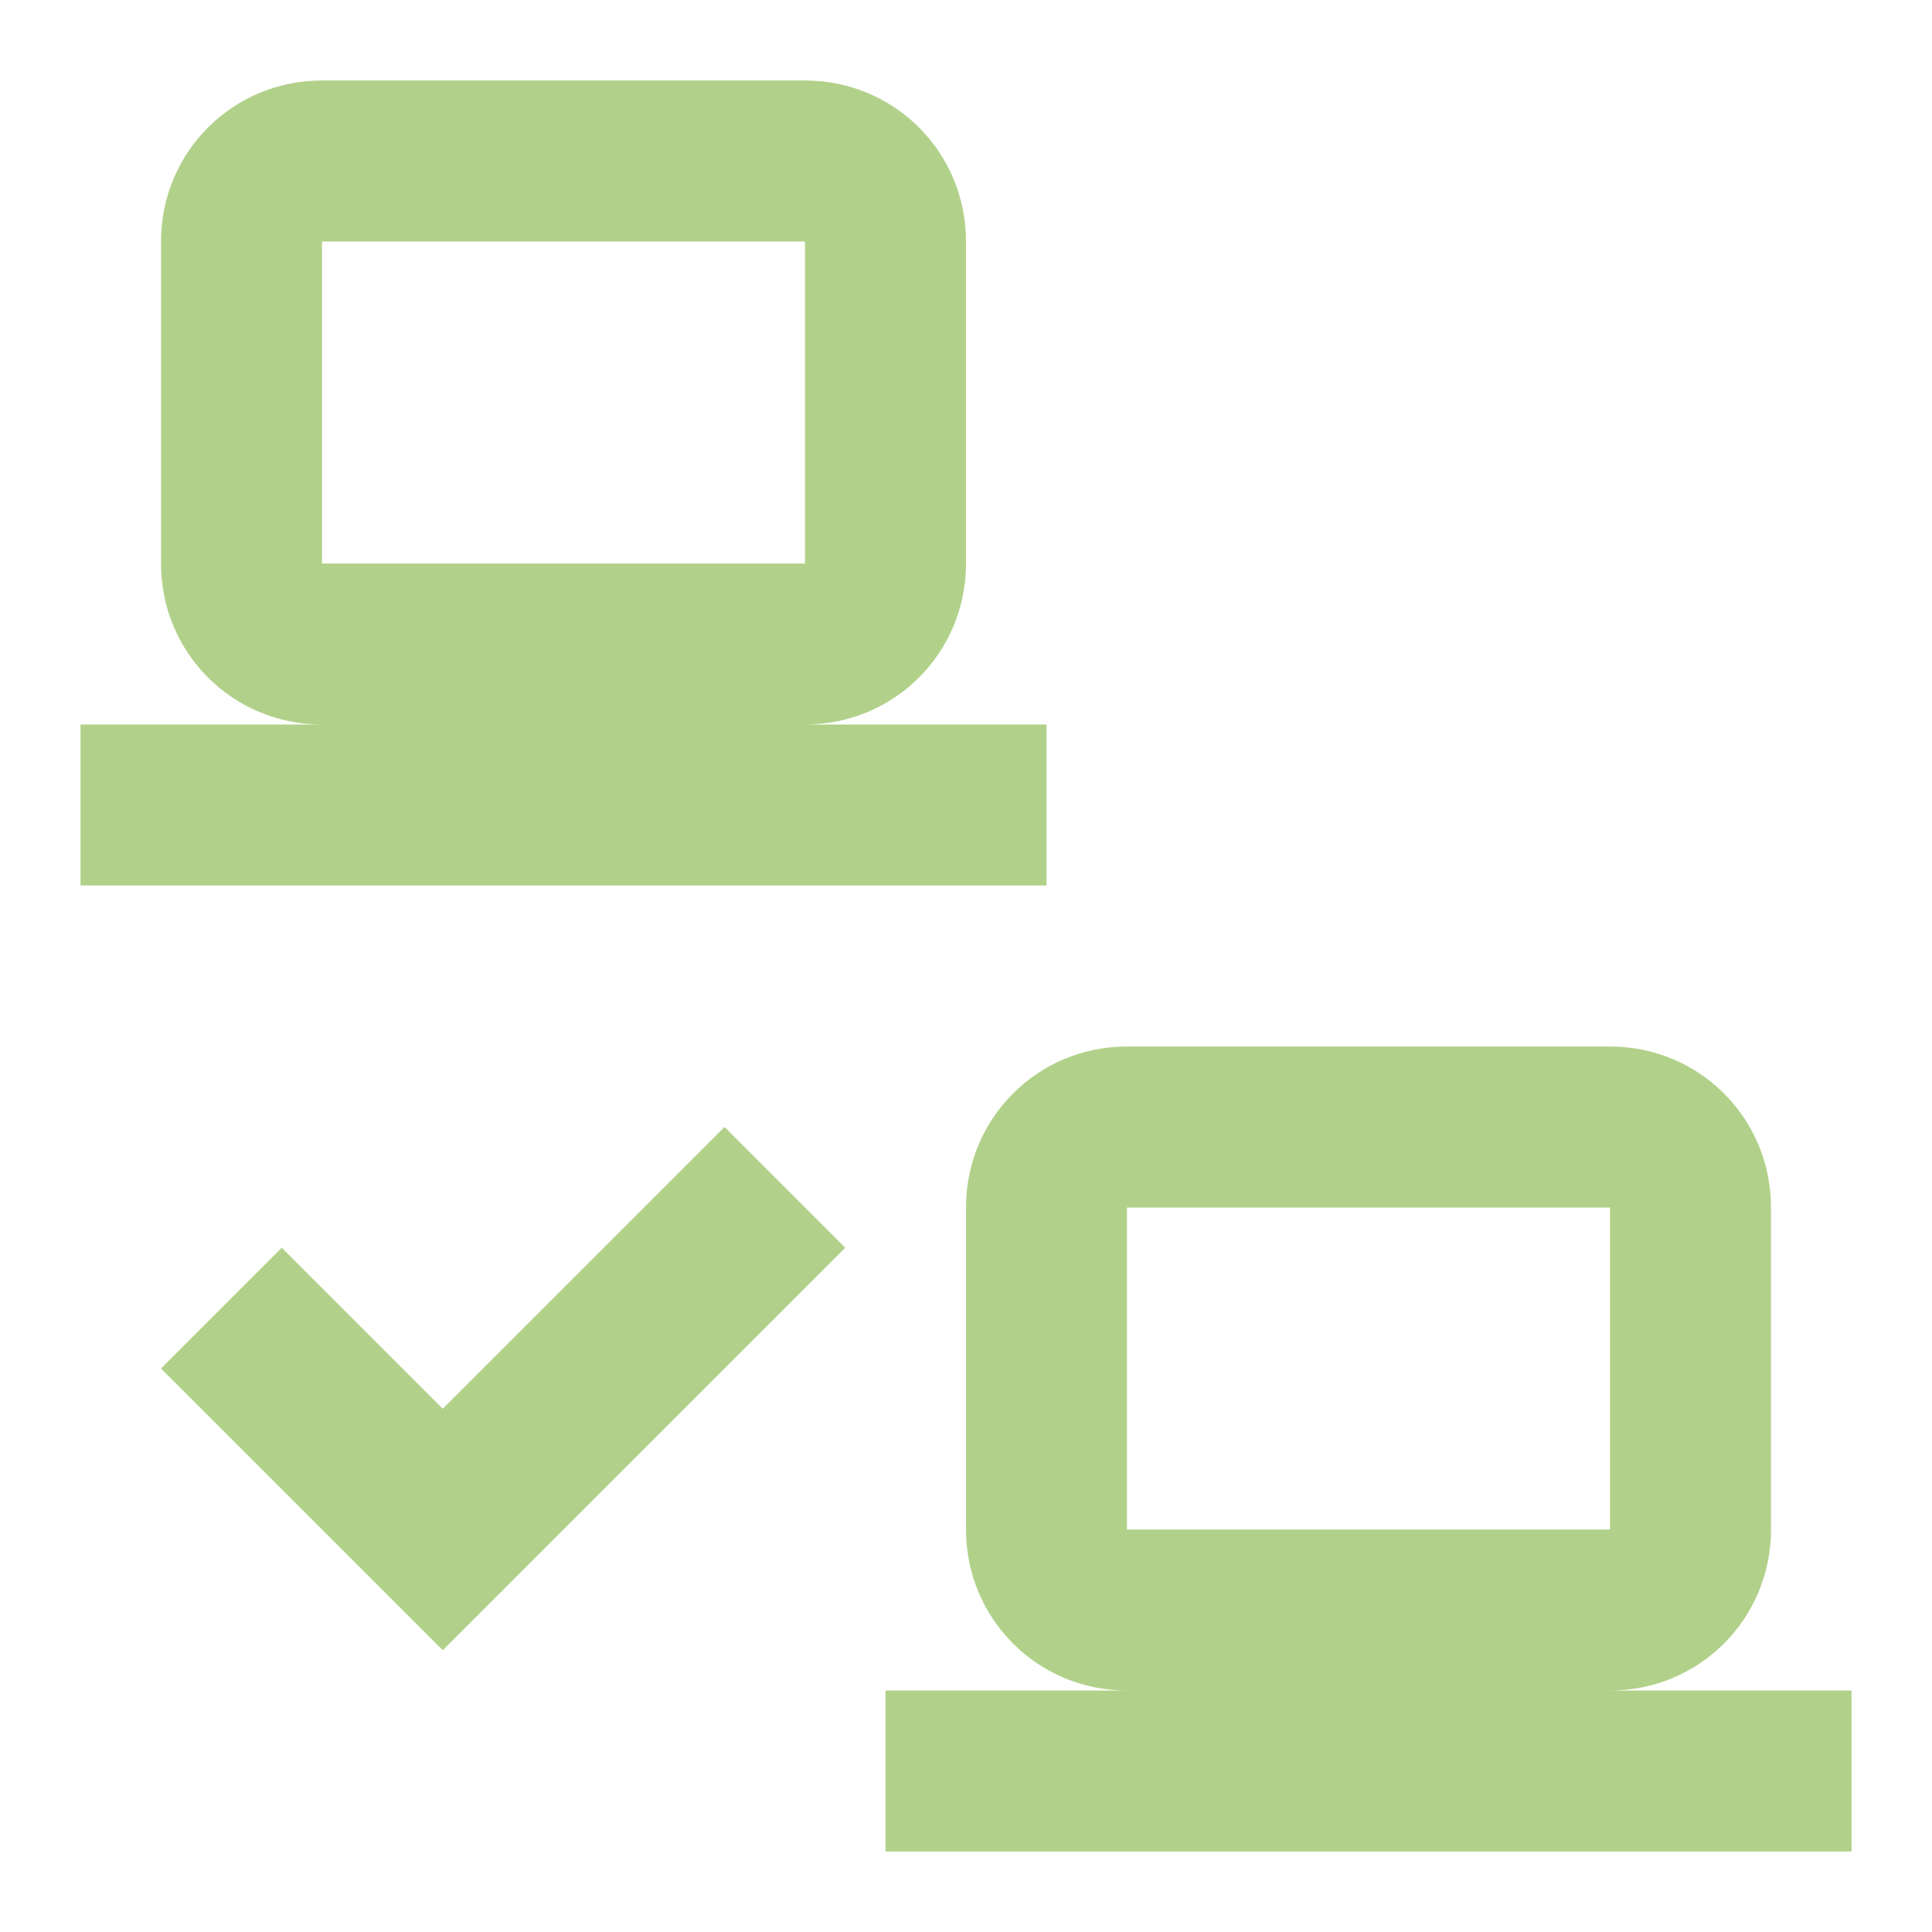
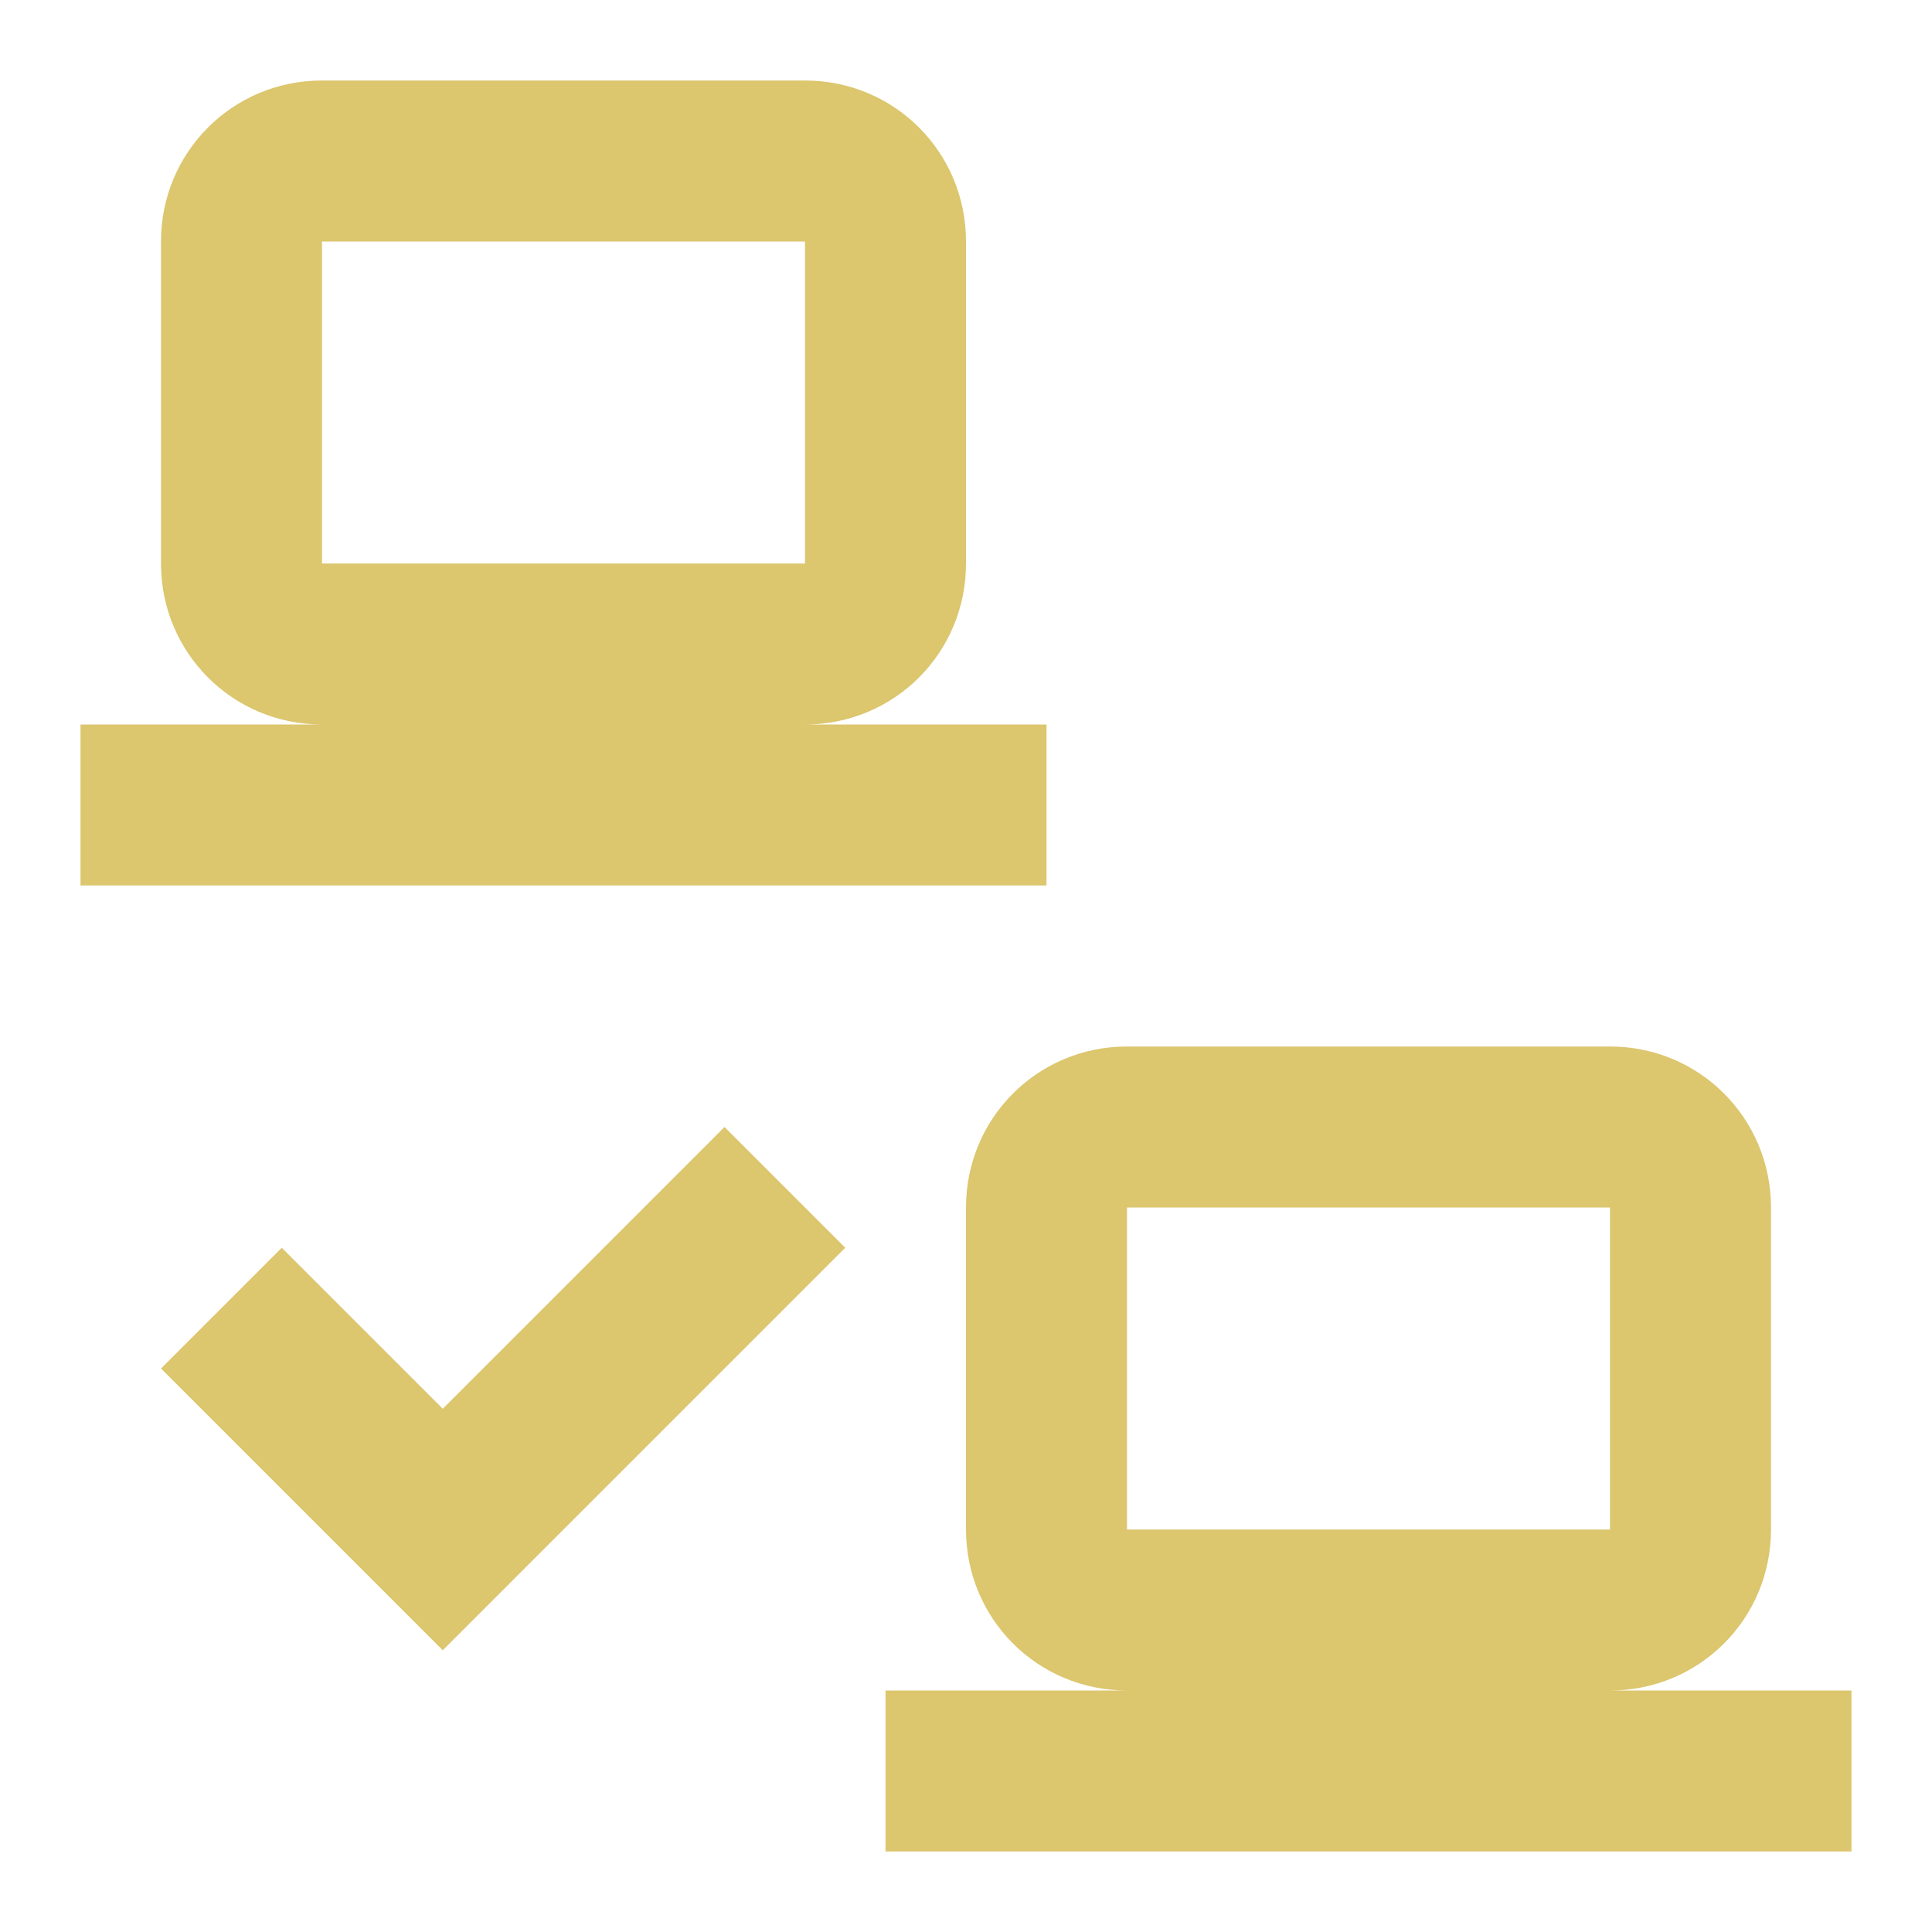
- <svg xmlns="http://www.w3.org/2000/svg" fill="#B1D18A" preserveAspectRatio="xMidYMid meet" id="mdi-lan-check" viewBox="0 0 24 24">
+ <svg xmlns="http://www.w3.org/2000/svg" fill="#DCC66E" preserveAspectRatio="xMidYMid meet" id="mdi-lan-check" viewBox="0 0 24 24">
  <path d="M4 1C2.89 1 2 1.89 2 3V7C2 8.11 2.89 9 4 9H1V11H13V9H10C11.11 9 12 8.11 12 7V3C12 1.89 11.11 1 10 1H4M4 3H10V7H4V3M14 13C12.89 13 12 13.89 12 15V19C12 20.11 12.89 21 14 21H11V23H23V21H20C21.11 21 22 20.11 22 19V15C22 13.89 21.11 13 20 13H14M14 15H20V19H14V15M5.5 20.5L10.5 15.5L9 14L5.5 17.5L3.5 15.5L2 17L5.5 20.5Z" />
</svg>
